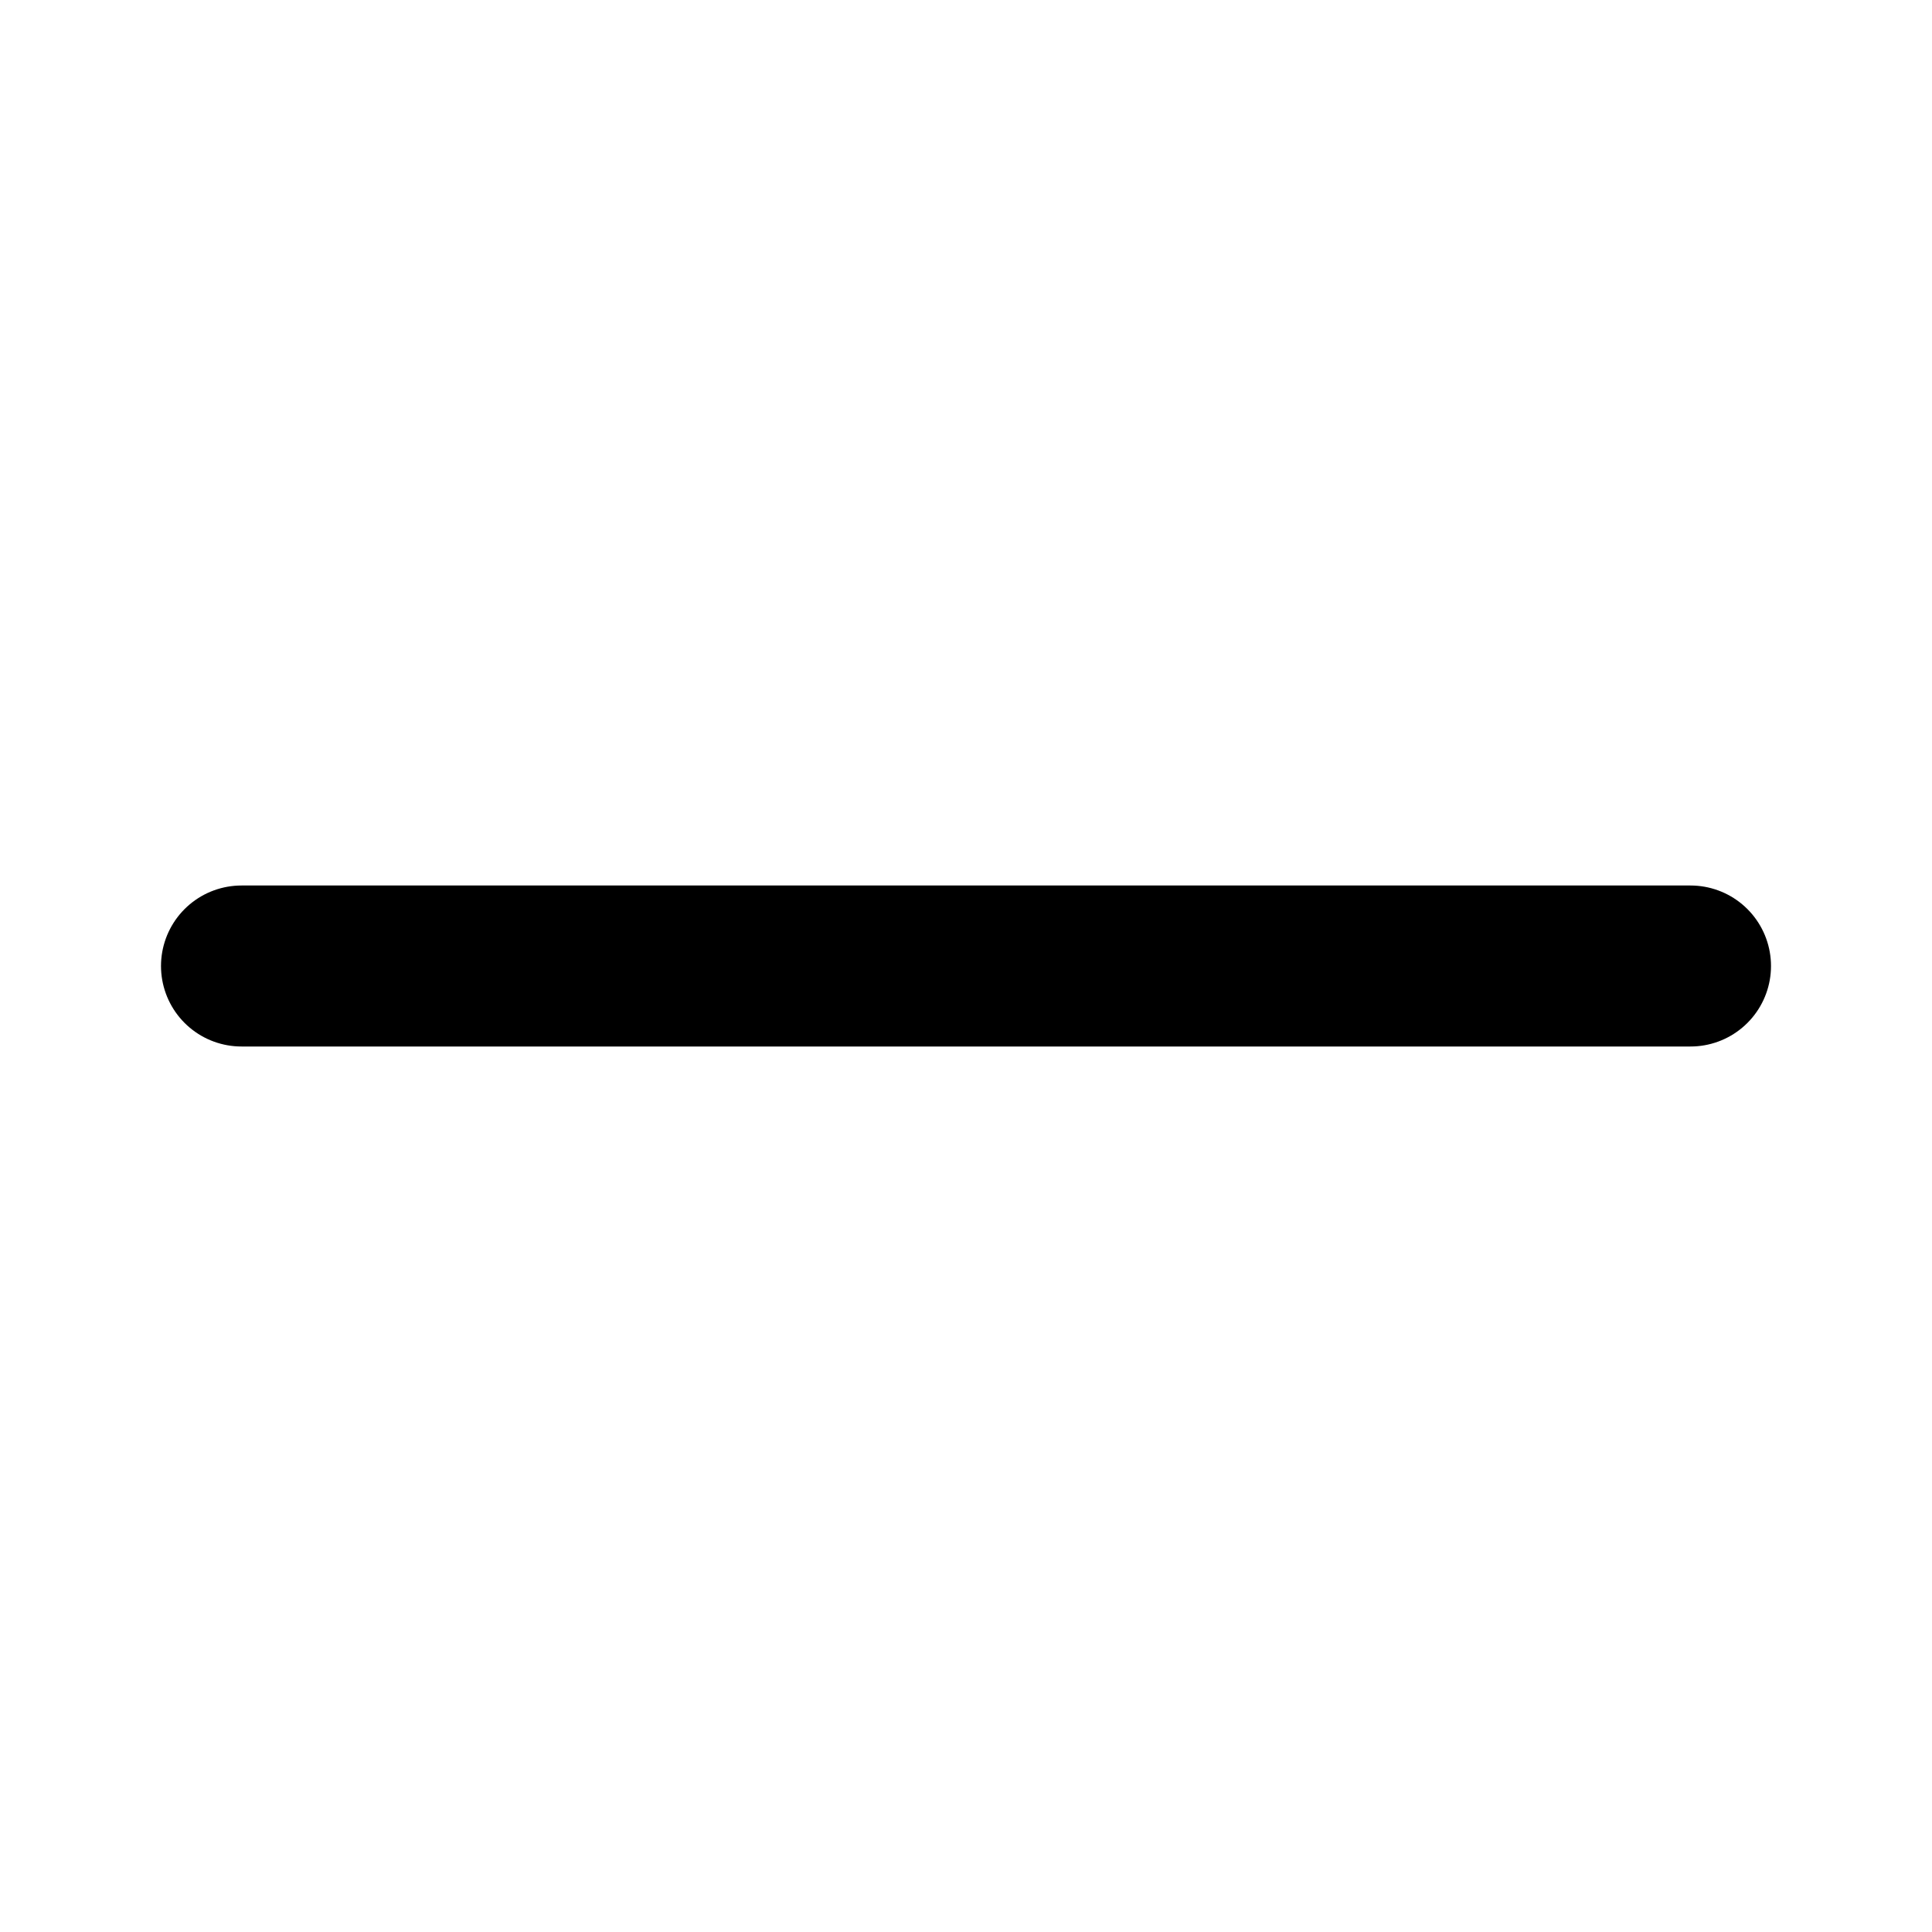
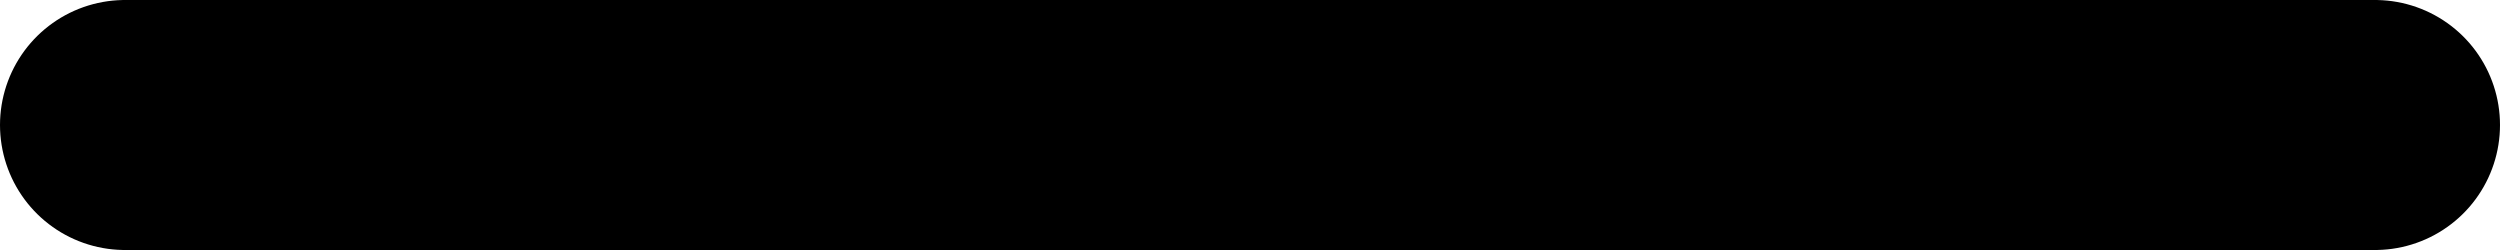
- <svg xmlns="http://www.w3.org/2000/svg" viewBox="0 0 24 24" fill="none">
+ <svg xmlns="http://www.w3.org/2000/svg" fill="none" viewBox="2 11 20 2">
  <path d="M3 12L21 12" stroke="#000000" stroke-width="2" stroke-linecap="round" stroke-linejoin="round" />
</svg>
